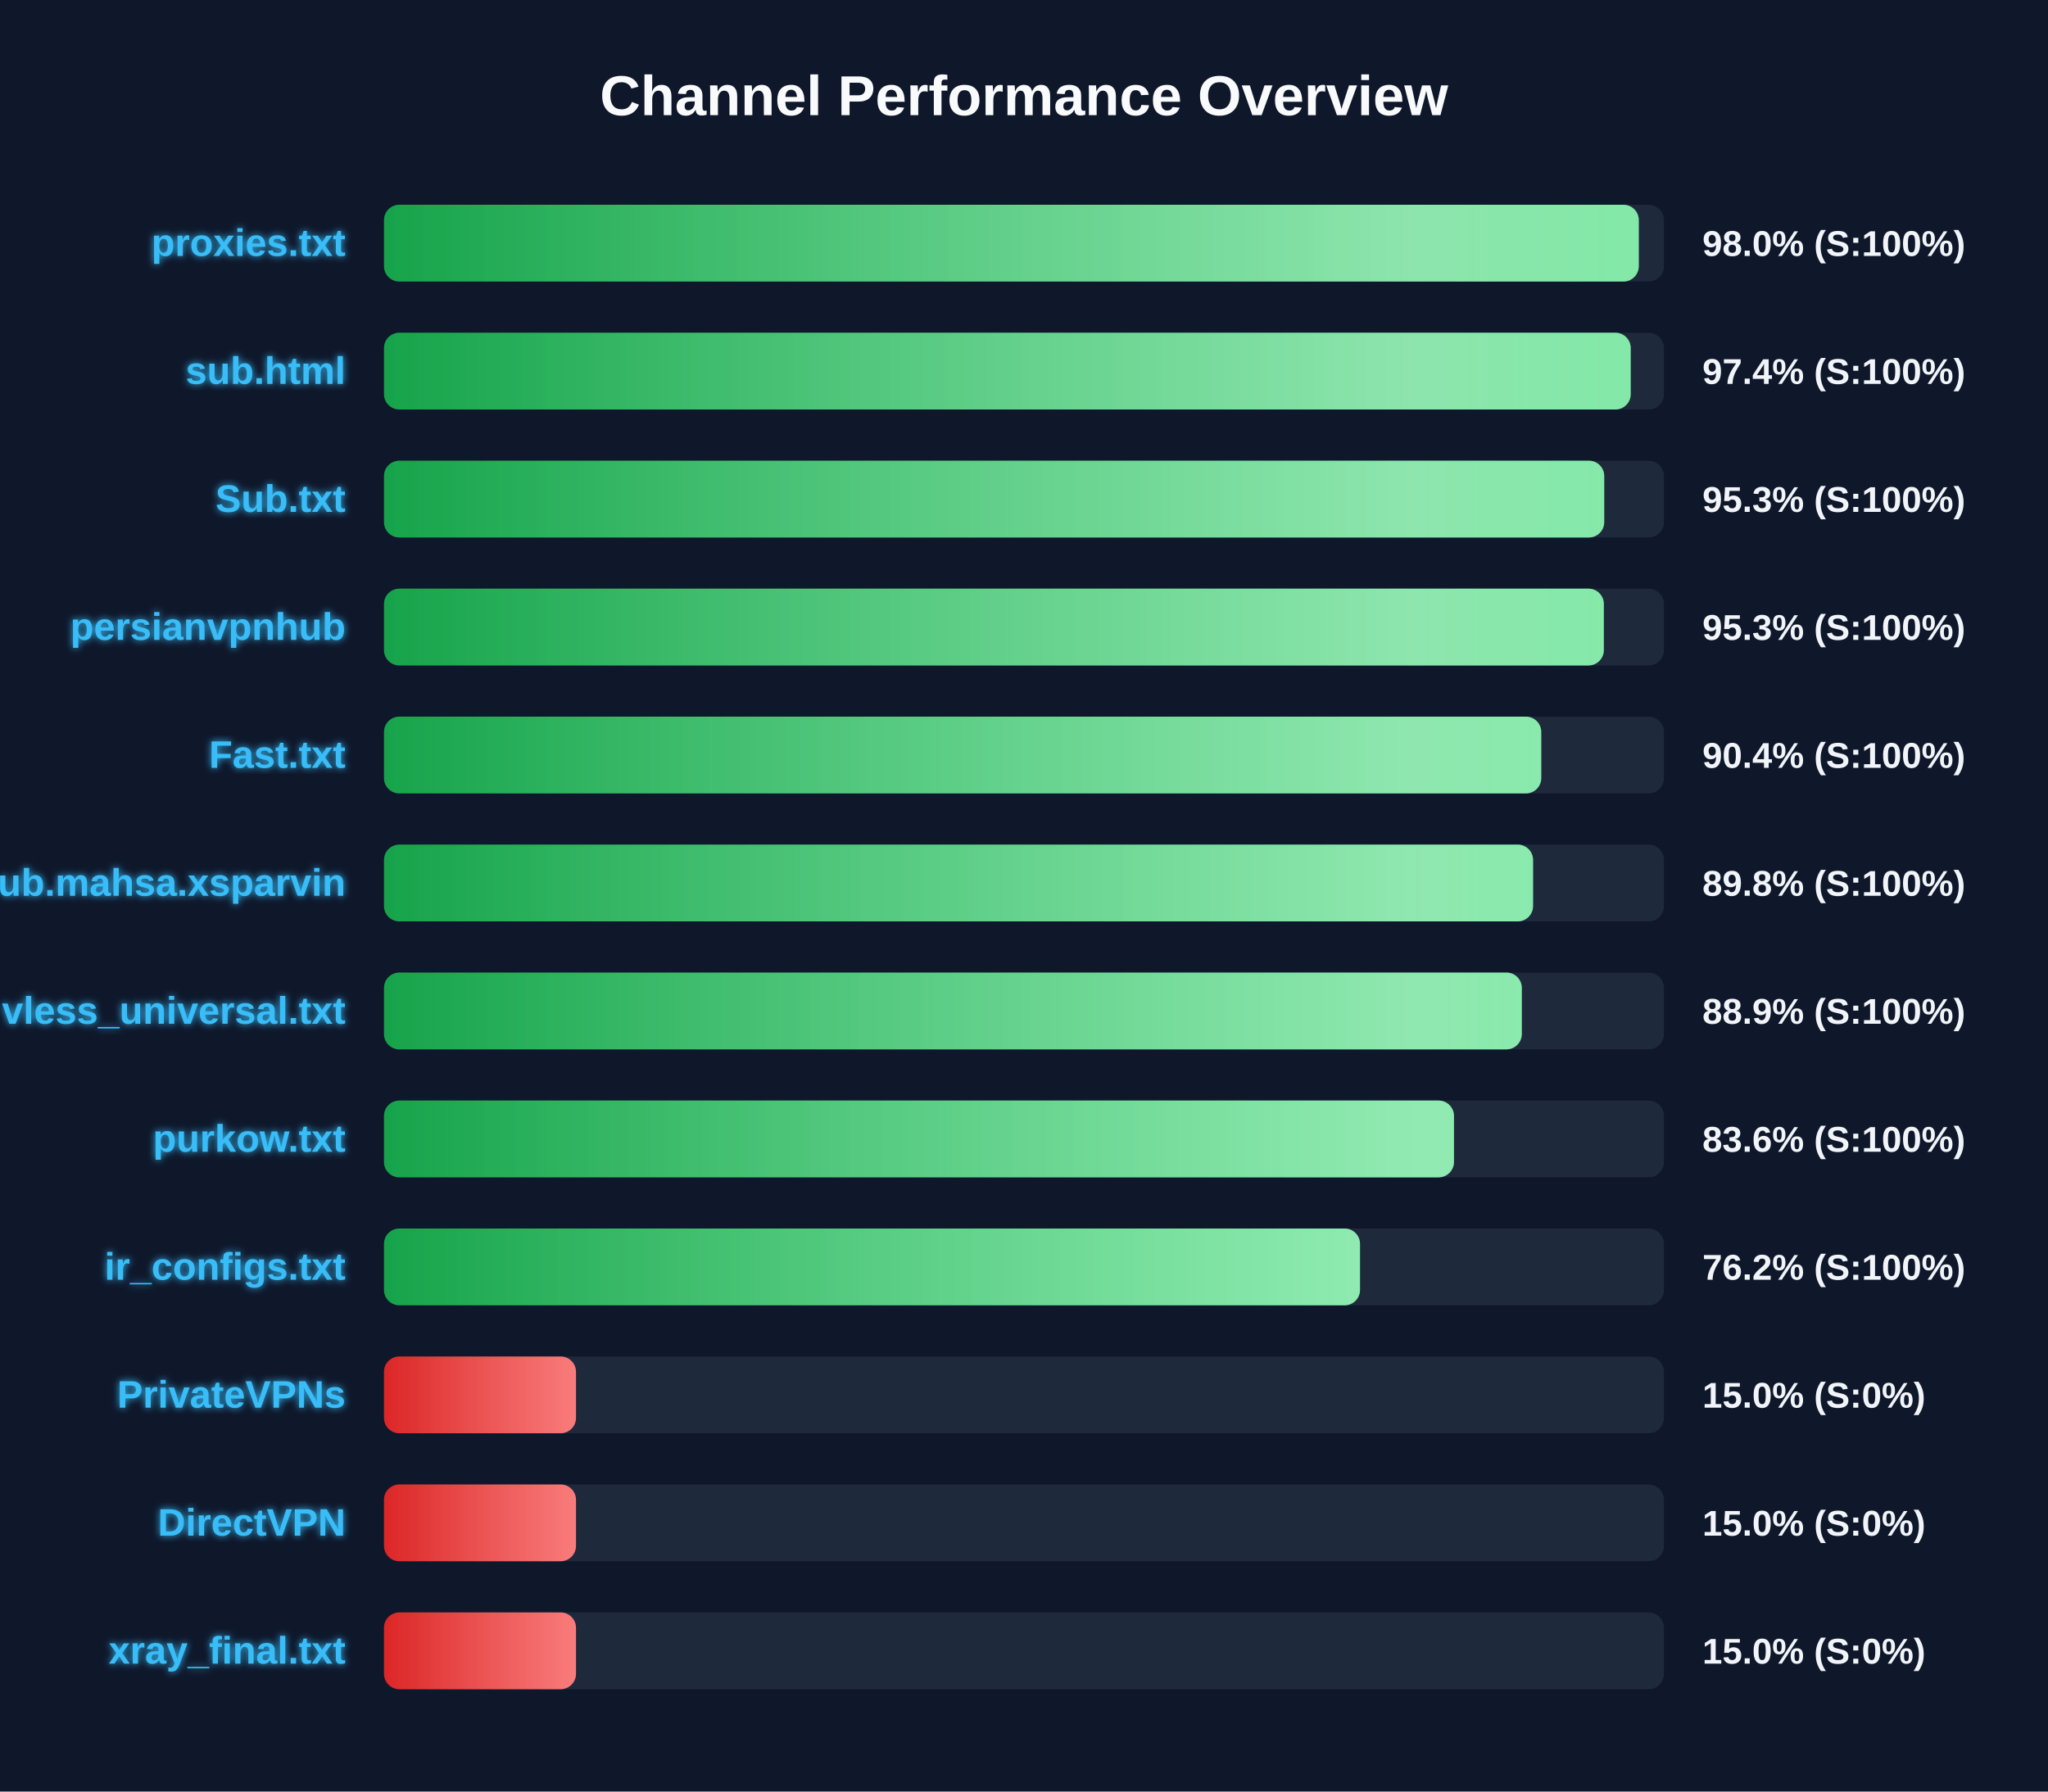
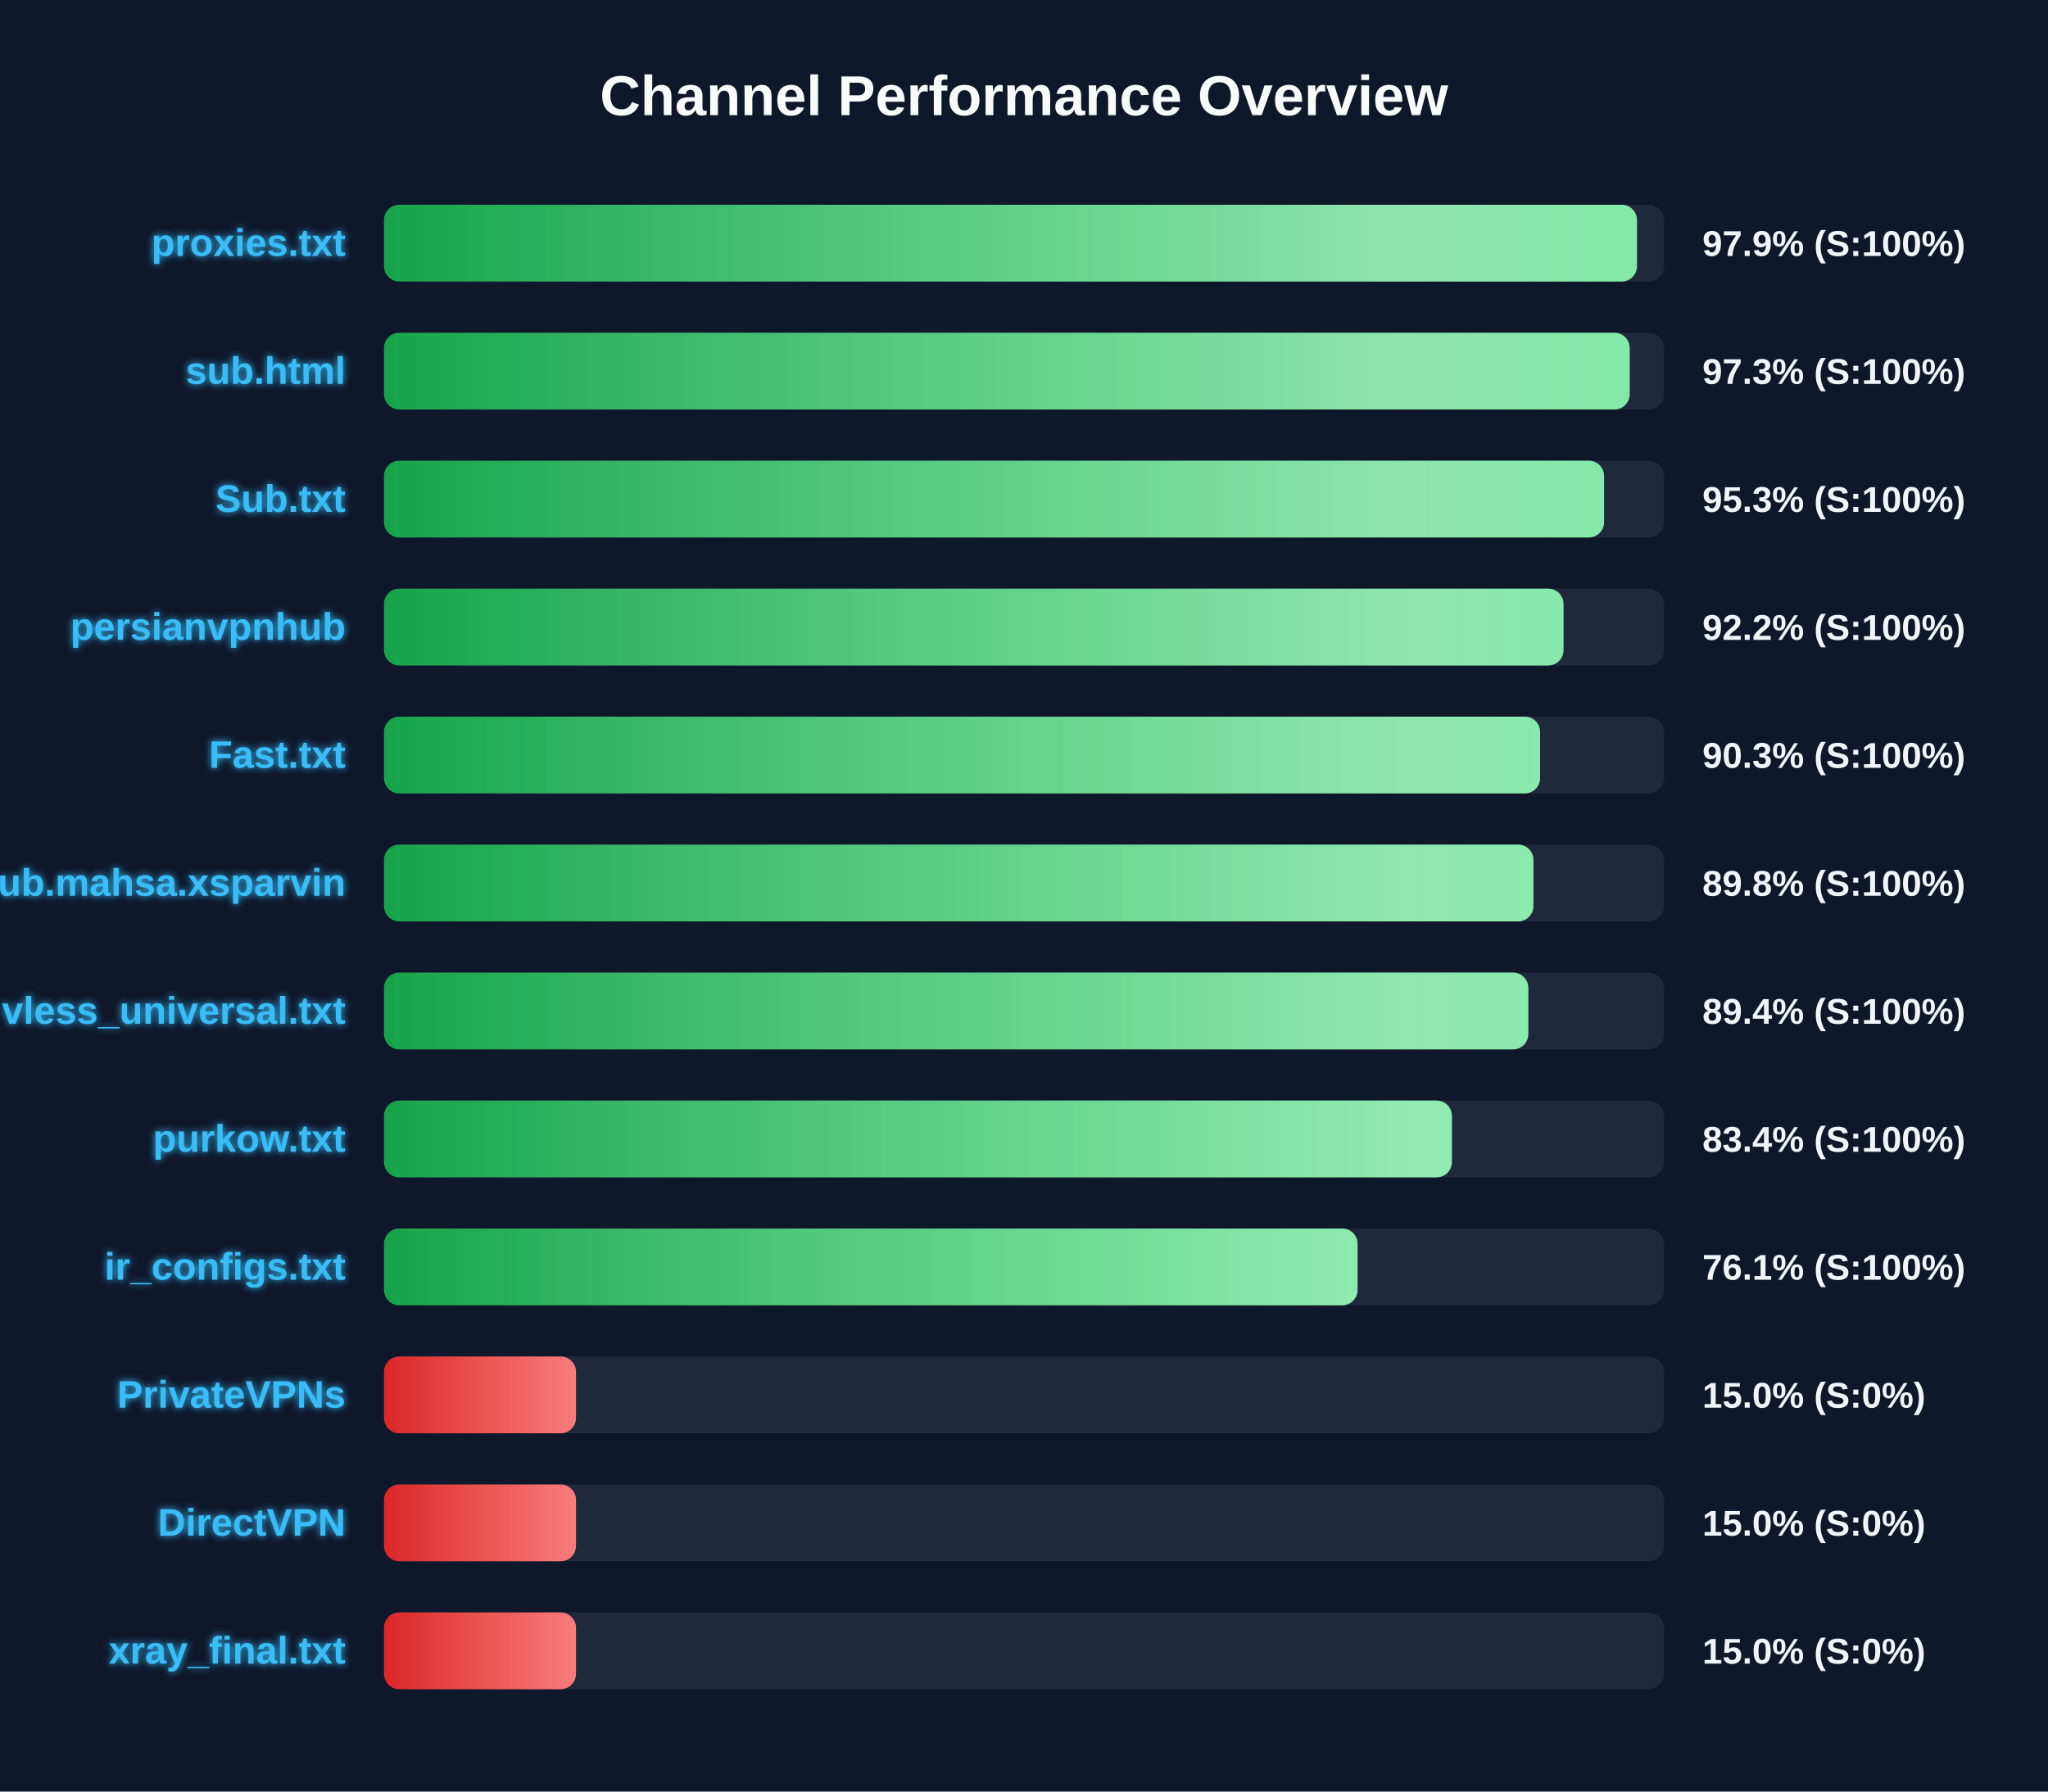
<svg xmlns="http://www.w3.org/2000/svg" width="800" height="700" version="1.1">
  <defs>
    <linearGradient id="grad-green" x1="0%" y1="0%" x2="100%" y2="0%">
      <stop offset="0%" stop-color="#16a34a" />
      <stop offset="100%" stop-color="#4ade80" />
    </linearGradient>
    <linearGradient id="grad-yellow" x1="0%" y1="0%" x2="100%" y2="0%">
      <stop offset="0%" stop-color="#ca8a04" />
      <stop offset="100%" stop-color="#fde047" />
    </linearGradient>
    <linearGradient id="grad-red" x1="0%" y1="0%" x2="100%" y2="0%">
      <stop offset="0%" stop-color="#dc2626" />
      <stop offset="100%" stop-color="#f87171" />
    </linearGradient>
    <linearGradient id="shimmer" x1="0%" y1="0%" x2="100%" y2="0%">
      <stop offset="0%" stop-color="rgba(255,255,255,0)" />
      <stop offset="50%" stop-color="rgba(255,255,255,0.4)" />
      <stop offset="100%" stop-color="rgba(255,255,255,0)" />
    </linearGradient>
    <filter id="glow" x="-20%" y="-20%" width="140%" height="140%">
      <feGaussianBlur stdDeviation="1.5" result="blur" />
      <feComposite in="SourceGraphic" in2="blur" operator="over" />
    </filter>
  </defs>
  <style>
        .bg-rect { fill: #0f172a; }
        .title { font: bold 22px 'Segoe UI', Arial, sans-serif; fill: #f8fafc; }
        .row { font: bold 15px 'Segoe UI', Arial, sans-serif; fill: #38bdf8; filter: url(#glow); }
        .score { font: bold 14px 'Segoe UI', Arial, sans-serif; fill: #f1f5f9; }
        @keyframes shimmer-anim {
            0% { transform: translateX(-100%); }
            100% { transform: translateX(200%); }
        }
        .shimmer-rect {
            animation: shimmer-anim 2.5s infinite linear;
        }
    </style>
  <rect width="100%" height="100%" class="bg-rect" />
  <text x="400" y="45" text-anchor="middle" class="title">Channel Performance Overview</text>
  <rect x="150" y="80" width="500" height="30" fill="#1e293b" rx="6" />
  <clipPath id="clip-0">
-     <rect x="150" y="80" width="490.15" height="30" rx="6" />
+     <rect x="150" y="80" width="489.45" height="30" rx="6" />
  </clipPath>
-   <rect x="150" y="80" width="490.15" height="30" fill="url(#grad-green)" rx="6" />
+   <rect x="150" y="80" width="489.45" height="30" fill="url(#grad-green)" rx="6" />
  <g clip-path="url(#clip-0)">
    <rect x="150" y="80" width="100%" height="30" fill="url(#shimmer)" class="shimmer-rect" />
  </g>
  <text x="135" y="100" text-anchor="end" class="row">proxies.txt</text>
-   <text x="665" y="100" text-anchor="start" class="score">98.0% (S:100%)</text>
+   <text x="665" y="100" text-anchor="start" class="score">97.9% (S:100%)</text>
  <rect x="150" y="130" width="500" height="30" fill="#1e293b" rx="6" />
  <clipPath id="clip-1">
-     <rect x="150" y="130" width="487.0" height="30" rx="6" />
+     <rect x="150" y="130" width="486.6" height="30" rx="6" />
  </clipPath>
-   <rect x="150" y="130" width="487.0" height="30" fill="url(#grad-green)" rx="6" />
+   <rect x="150" y="130" width="486.6" height="30" fill="url(#grad-green)" rx="6" />
  <g clip-path="url(#clip-1)">
    <rect x="150" y="130" width="100%" height="30" fill="url(#shimmer)" class="shimmer-rect" />
  </g>
  <text x="135" y="150" text-anchor="end" class="row">sub.html</text>
-   <text x="665" y="150" text-anchor="start" class="score">97.4% (S:100%)</text>
+   <text x="665" y="150" text-anchor="start" class="score">97.3% (S:100%)</text>
  <rect x="150" y="180" width="500" height="30" fill="#1e293b" rx="6" />
  <clipPath id="clip-2">
-     <rect x="150" y="180" width="476.65" height="30" rx="6" />
+     <rect x="150" y="180" width="476.6" height="30" rx="6" />
  </clipPath>
-   <rect x="150" y="180" width="476.65" height="30" fill="url(#grad-green)" rx="6" />
+   <rect x="150" y="180" width="476.6" height="30" fill="url(#grad-green)" rx="6" />
  <g clip-path="url(#clip-2)">
    <rect x="150" y="180" width="100%" height="30" fill="url(#shimmer)" class="shimmer-rect" />
  </g>
  <text x="135" y="200" text-anchor="end" class="row">Sub.txt</text>
  <text x="665" y="200" text-anchor="start" class="score">95.3% (S:100%)</text>
  <rect x="150" y="230" width="500" height="30" fill="#1e293b" rx="6" />
  <clipPath id="clip-3">
-     <rect x="150" y="230" width="476.5" height="30" rx="6" />
+     <rect x="150" y="230" width="460.75" height="30" rx="6" />
  </clipPath>
-   <rect x="150" y="230" width="476.5" height="30" fill="url(#grad-green)" rx="6" />
+   <rect x="150" y="230" width="460.75" height="30" fill="url(#grad-green)" rx="6" />
  <g clip-path="url(#clip-3)">
    <rect x="150" y="230" width="100%" height="30" fill="url(#shimmer)" class="shimmer-rect" />
  </g>
  <text x="135" y="250" text-anchor="end" class="row">persianvpnhub</text>
-   <text x="665" y="250" text-anchor="start" class="score">95.3% (S:100%)</text>
+   <text x="665" y="250" text-anchor="start" class="score">92.2% (S:100%)</text>
  <rect x="150" y="280" width="500" height="30" fill="#1e293b" rx="6" />
  <clipPath id="clip-4">
-     <rect x="150" y="280" width="452.05" height="30" rx="6" />
+     <rect x="150" y="280" width="451.6" height="30" rx="6" />
  </clipPath>
-   <rect x="150" y="280" width="452.05" height="30" fill="url(#grad-green)" rx="6" />
+   <rect x="150" y="280" width="451.6" height="30" fill="url(#grad-green)" rx="6" />
  <g clip-path="url(#clip-4)">
    <rect x="150" y="280" width="100%" height="30" fill="url(#shimmer)" class="shimmer-rect" />
  </g>
  <text x="135" y="300" text-anchor="end" class="row">Fast.txt</text>
-   <text x="665" y="300" text-anchor="start" class="score">90.4% (S:100%)</text>
+   <text x="665" y="300" text-anchor="start" class="score">90.3% (S:100%)</text>
  <rect x="150" y="330" width="500" height="30" fill="#1e293b" rx="6" />
  <clipPath id="clip-5">
-     <rect x="150" y="330" width="448.85" height="30" rx="6" />
+     <rect x="150" y="330" width="449.0" height="30" rx="6" />
  </clipPath>
-   <rect x="150" y="330" width="448.85" height="30" fill="url(#grad-green)" rx="6" />
+   <rect x="150" y="330" width="449.0" height="30" fill="url(#grad-green)" rx="6" />
  <g clip-path="url(#clip-5)">
    <rect x="150" y="330" width="100%" height="30" fill="url(#shimmer)" class="shimmer-rect" />
  </g>
  <text x="135" y="350" text-anchor="end" class="row">Sub.mahsa.xsparvin</text>
  <text x="665" y="350" text-anchor="start" class="score">89.8% (S:100%)</text>
  <rect x="150" y="380" width="500" height="30" fill="#1e293b" rx="6" />
  <clipPath id="clip-6">
-     <rect x="150" y="380" width="444.45" height="30" rx="6" />
+     <rect x="150" y="380" width="447.0" height="30" rx="6" />
  </clipPath>
-   <rect x="150" y="380" width="444.45" height="30" fill="url(#grad-green)" rx="6" />
+   <rect x="150" y="380" width="447.0" height="30" fill="url(#grad-green)" rx="6" />
  <g clip-path="url(#clip-6)">
    <rect x="150" y="380" width="100%" height="30" fill="url(#shimmer)" class="shimmer-rect" />
  </g>
  <text x="135" y="400" text-anchor="end" class="row">vless_universal.txt</text>
-   <text x="665" y="400" text-anchor="start" class="score">88.9% (S:100%)</text>
+   <text x="665" y="400" text-anchor="start" class="score">89.4% (S:100%)</text>
  <rect x="150" y="430" width="500" height="30" fill="#1e293b" rx="6" />
  <clipPath id="clip-7">
-     <rect x="150" y="430" width="417.95" height="30" rx="6" />
+     <rect x="150" y="430" width="417.15" height="30" rx="6" />
  </clipPath>
-   <rect x="150" y="430" width="417.95" height="30" fill="url(#grad-green)" rx="6" />
+   <rect x="150" y="430" width="417.15" height="30" fill="url(#grad-green)" rx="6" />
  <g clip-path="url(#clip-7)">
    <rect x="150" y="430" width="100%" height="30" fill="url(#shimmer)" class="shimmer-rect" />
  </g>
  <text x="135" y="450" text-anchor="end" class="row">purkow.txt</text>
-   <text x="665" y="450" text-anchor="start" class="score">83.6% (S:100%)</text>
+   <text x="665" y="450" text-anchor="start" class="score">83.4% (S:100%)</text>
  <rect x="150" y="480" width="500" height="30" fill="#1e293b" rx="6" />
  <clipPath id="clip-8">
-     <rect x="150" y="480" width="381.25" height="30" rx="6" />
+     <rect x="150" y="480" width="380.3" height="30" rx="6" />
  </clipPath>
-   <rect x="150" y="480" width="381.25" height="30" fill="url(#grad-green)" rx="6" />
+   <rect x="150" y="480" width="380.3" height="30" fill="url(#grad-green)" rx="6" />
  <g clip-path="url(#clip-8)">
    <rect x="150" y="480" width="100%" height="30" fill="url(#shimmer)" class="shimmer-rect" />
  </g>
  <text x="135" y="500" text-anchor="end" class="row">ir_configs.txt</text>
-   <text x="665" y="500" text-anchor="start" class="score">76.2% (S:100%)</text>
+   <text x="665" y="500" text-anchor="start" class="score">76.1% (S:100%)</text>
  <rect x="150" y="530" width="500" height="30" fill="#1e293b" rx="6" />
  <clipPath id="clip-9">
    <rect x="150" y="530" width="75.0" height="30" rx="6" />
  </clipPath>
  <rect x="150" y="530" width="75.0" height="30" fill="url(#grad-red)" rx="6" />
  <g clip-path="url(#clip-9)">
    <rect x="150" y="530" width="100%" height="30" fill="url(#shimmer)" class="shimmer-rect" />
  </g>
  <text x="135" y="550" text-anchor="end" class="row">PrivateVPNs</text>
  <text x="665" y="550" text-anchor="start" class="score">15.0% (S:0%)</text>
  <rect x="150" y="580" width="500" height="30" fill="#1e293b" rx="6" />
  <clipPath id="clip-10">
    <rect x="150" y="580" width="75.0" height="30" rx="6" />
  </clipPath>
  <rect x="150" y="580" width="75.0" height="30" fill="url(#grad-red)" rx="6" />
  <g clip-path="url(#clip-10)">
    <rect x="150" y="580" width="100%" height="30" fill="url(#shimmer)" class="shimmer-rect" />
  </g>
  <text x="135" y="600" text-anchor="end" class="row">DirectVPN</text>
  <text x="665" y="600" text-anchor="start" class="score">15.0% (S:0%)</text>
  <rect x="150" y="630" width="500" height="30" fill="#1e293b" rx="6" />
  <clipPath id="clip-11">
    <rect x="150" y="630" width="75.0" height="30" rx="6" />
  </clipPath>
  <rect x="150" y="630" width="75.0" height="30" fill="url(#grad-red)" rx="6" />
  <g clip-path="url(#clip-11)">
    <rect x="150" y="630" width="100%" height="30" fill="url(#shimmer)" class="shimmer-rect" />
  </g>
  <text x="135" y="650" text-anchor="end" class="row">xray_final.txt</text>
  <text x="665" y="650" text-anchor="start" class="score">15.0% (S:0%)</text>
</svg>
